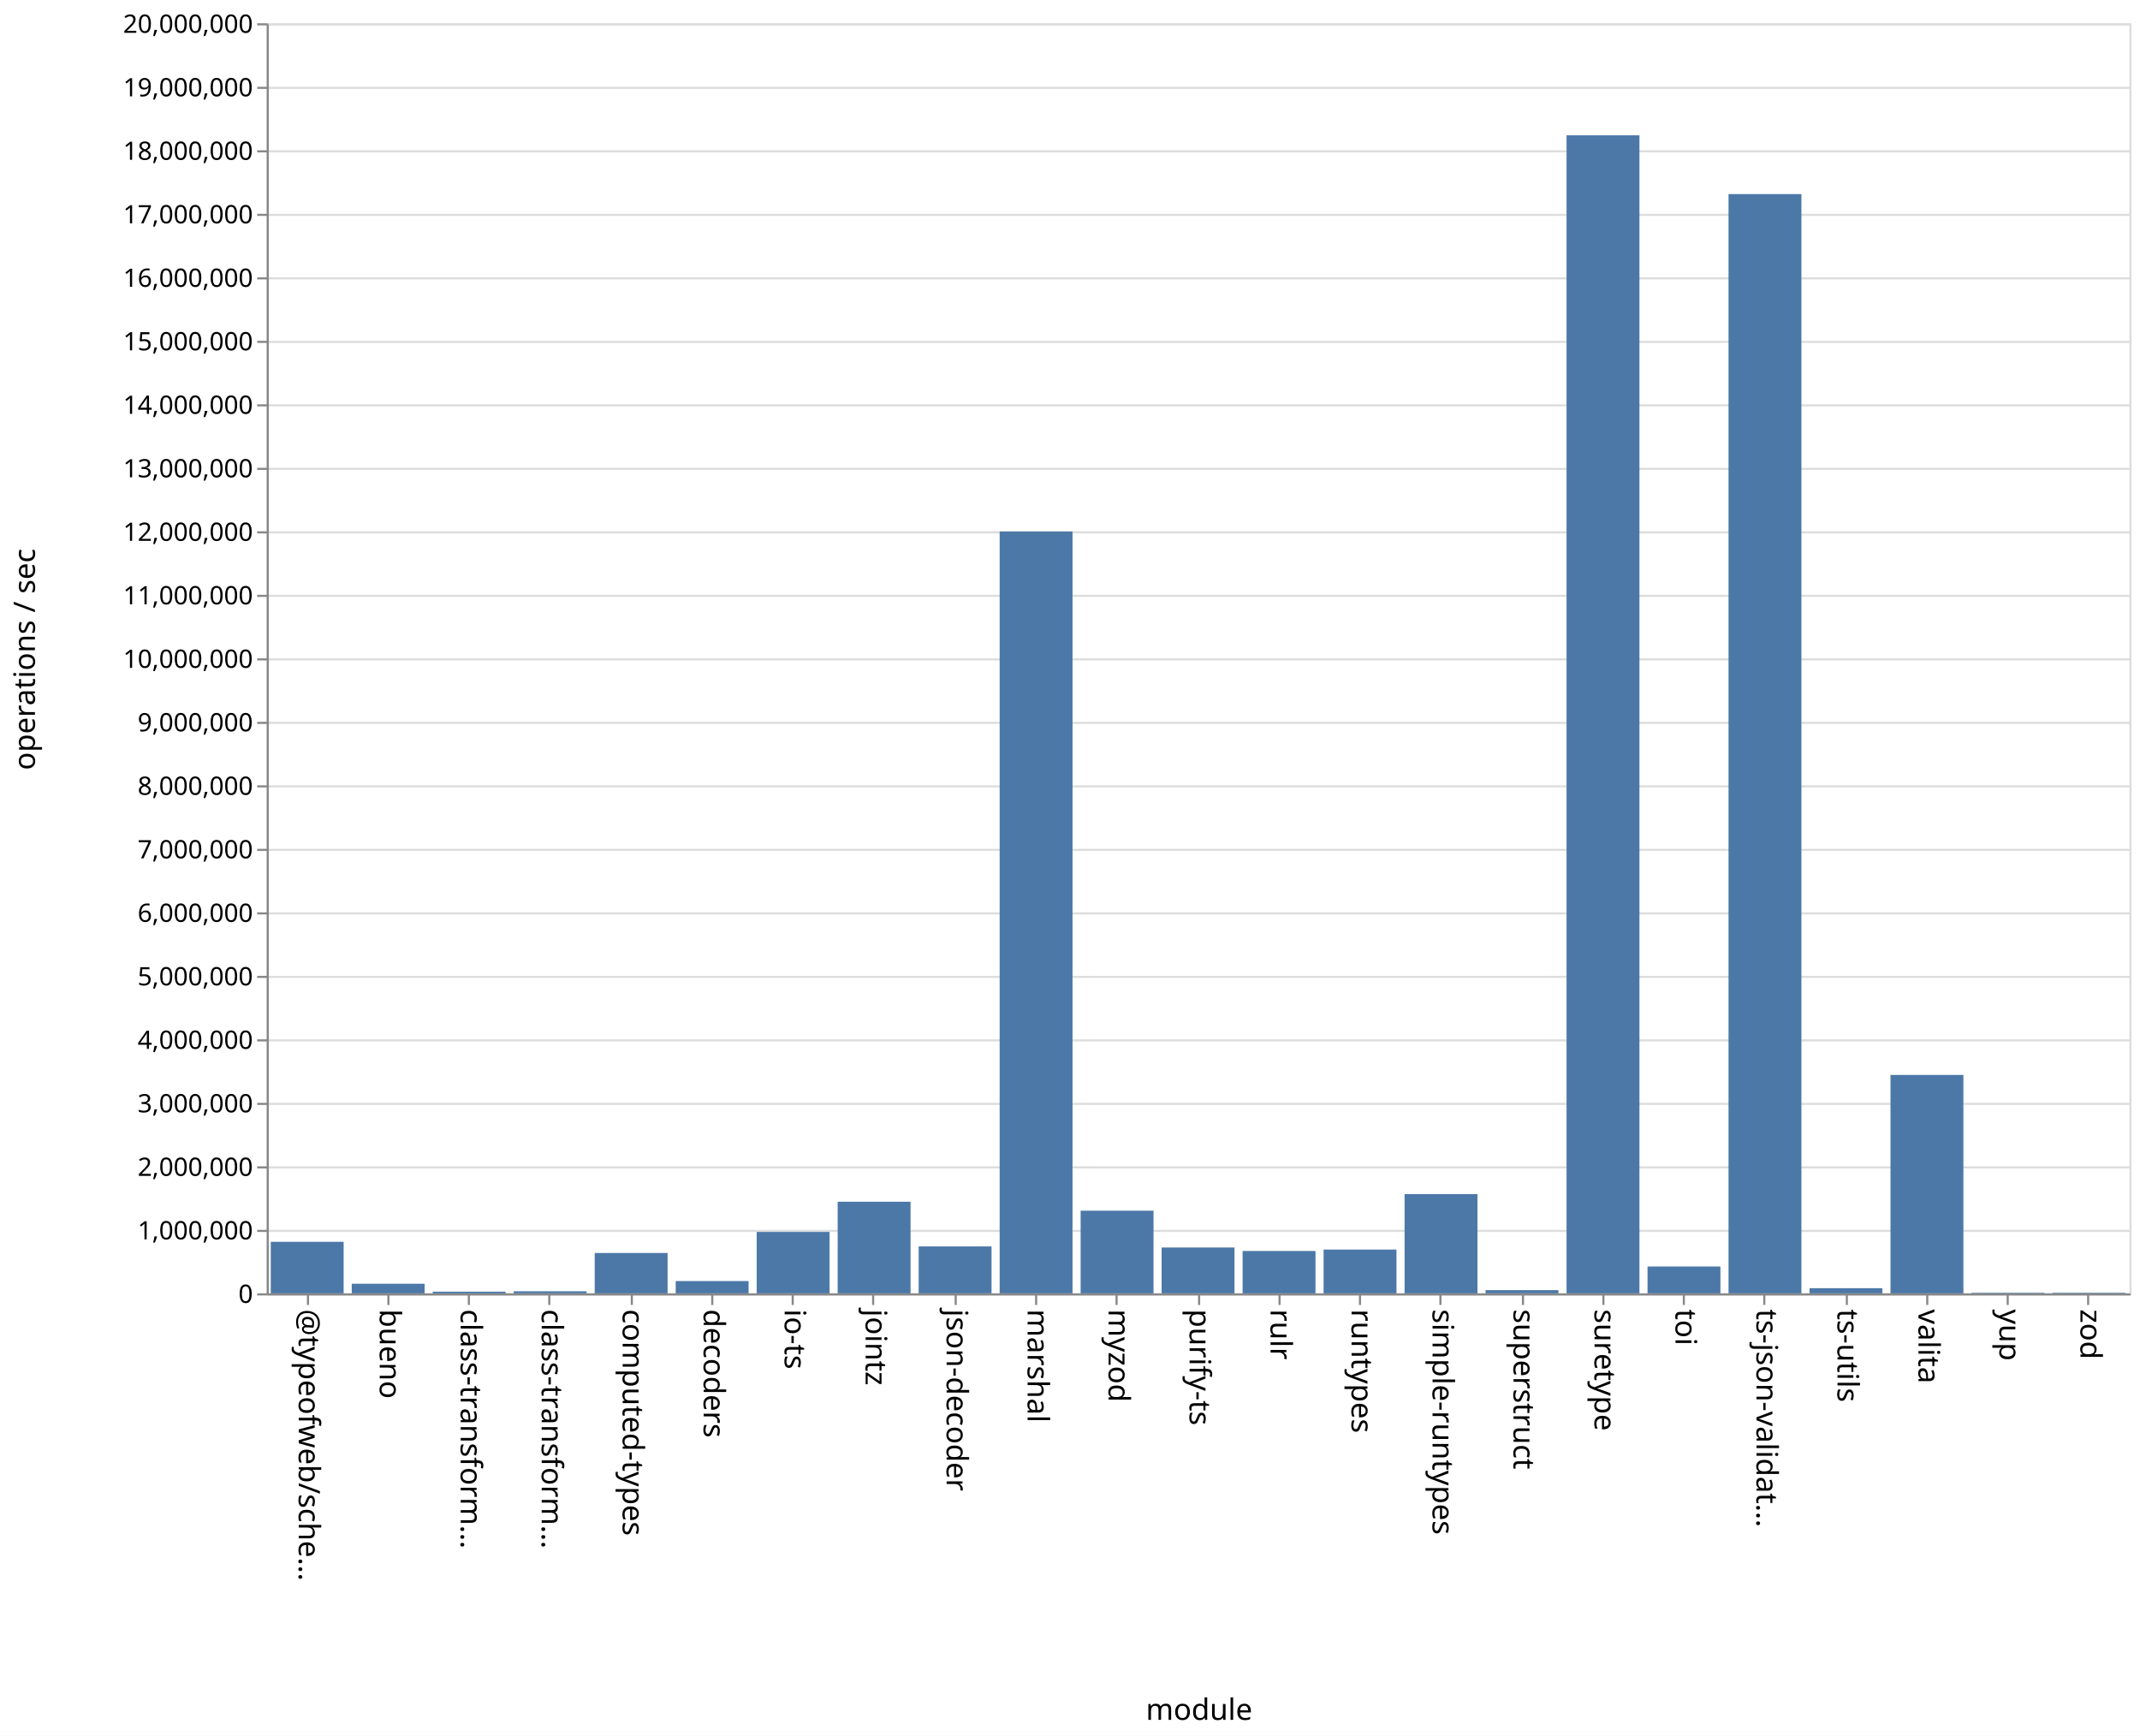
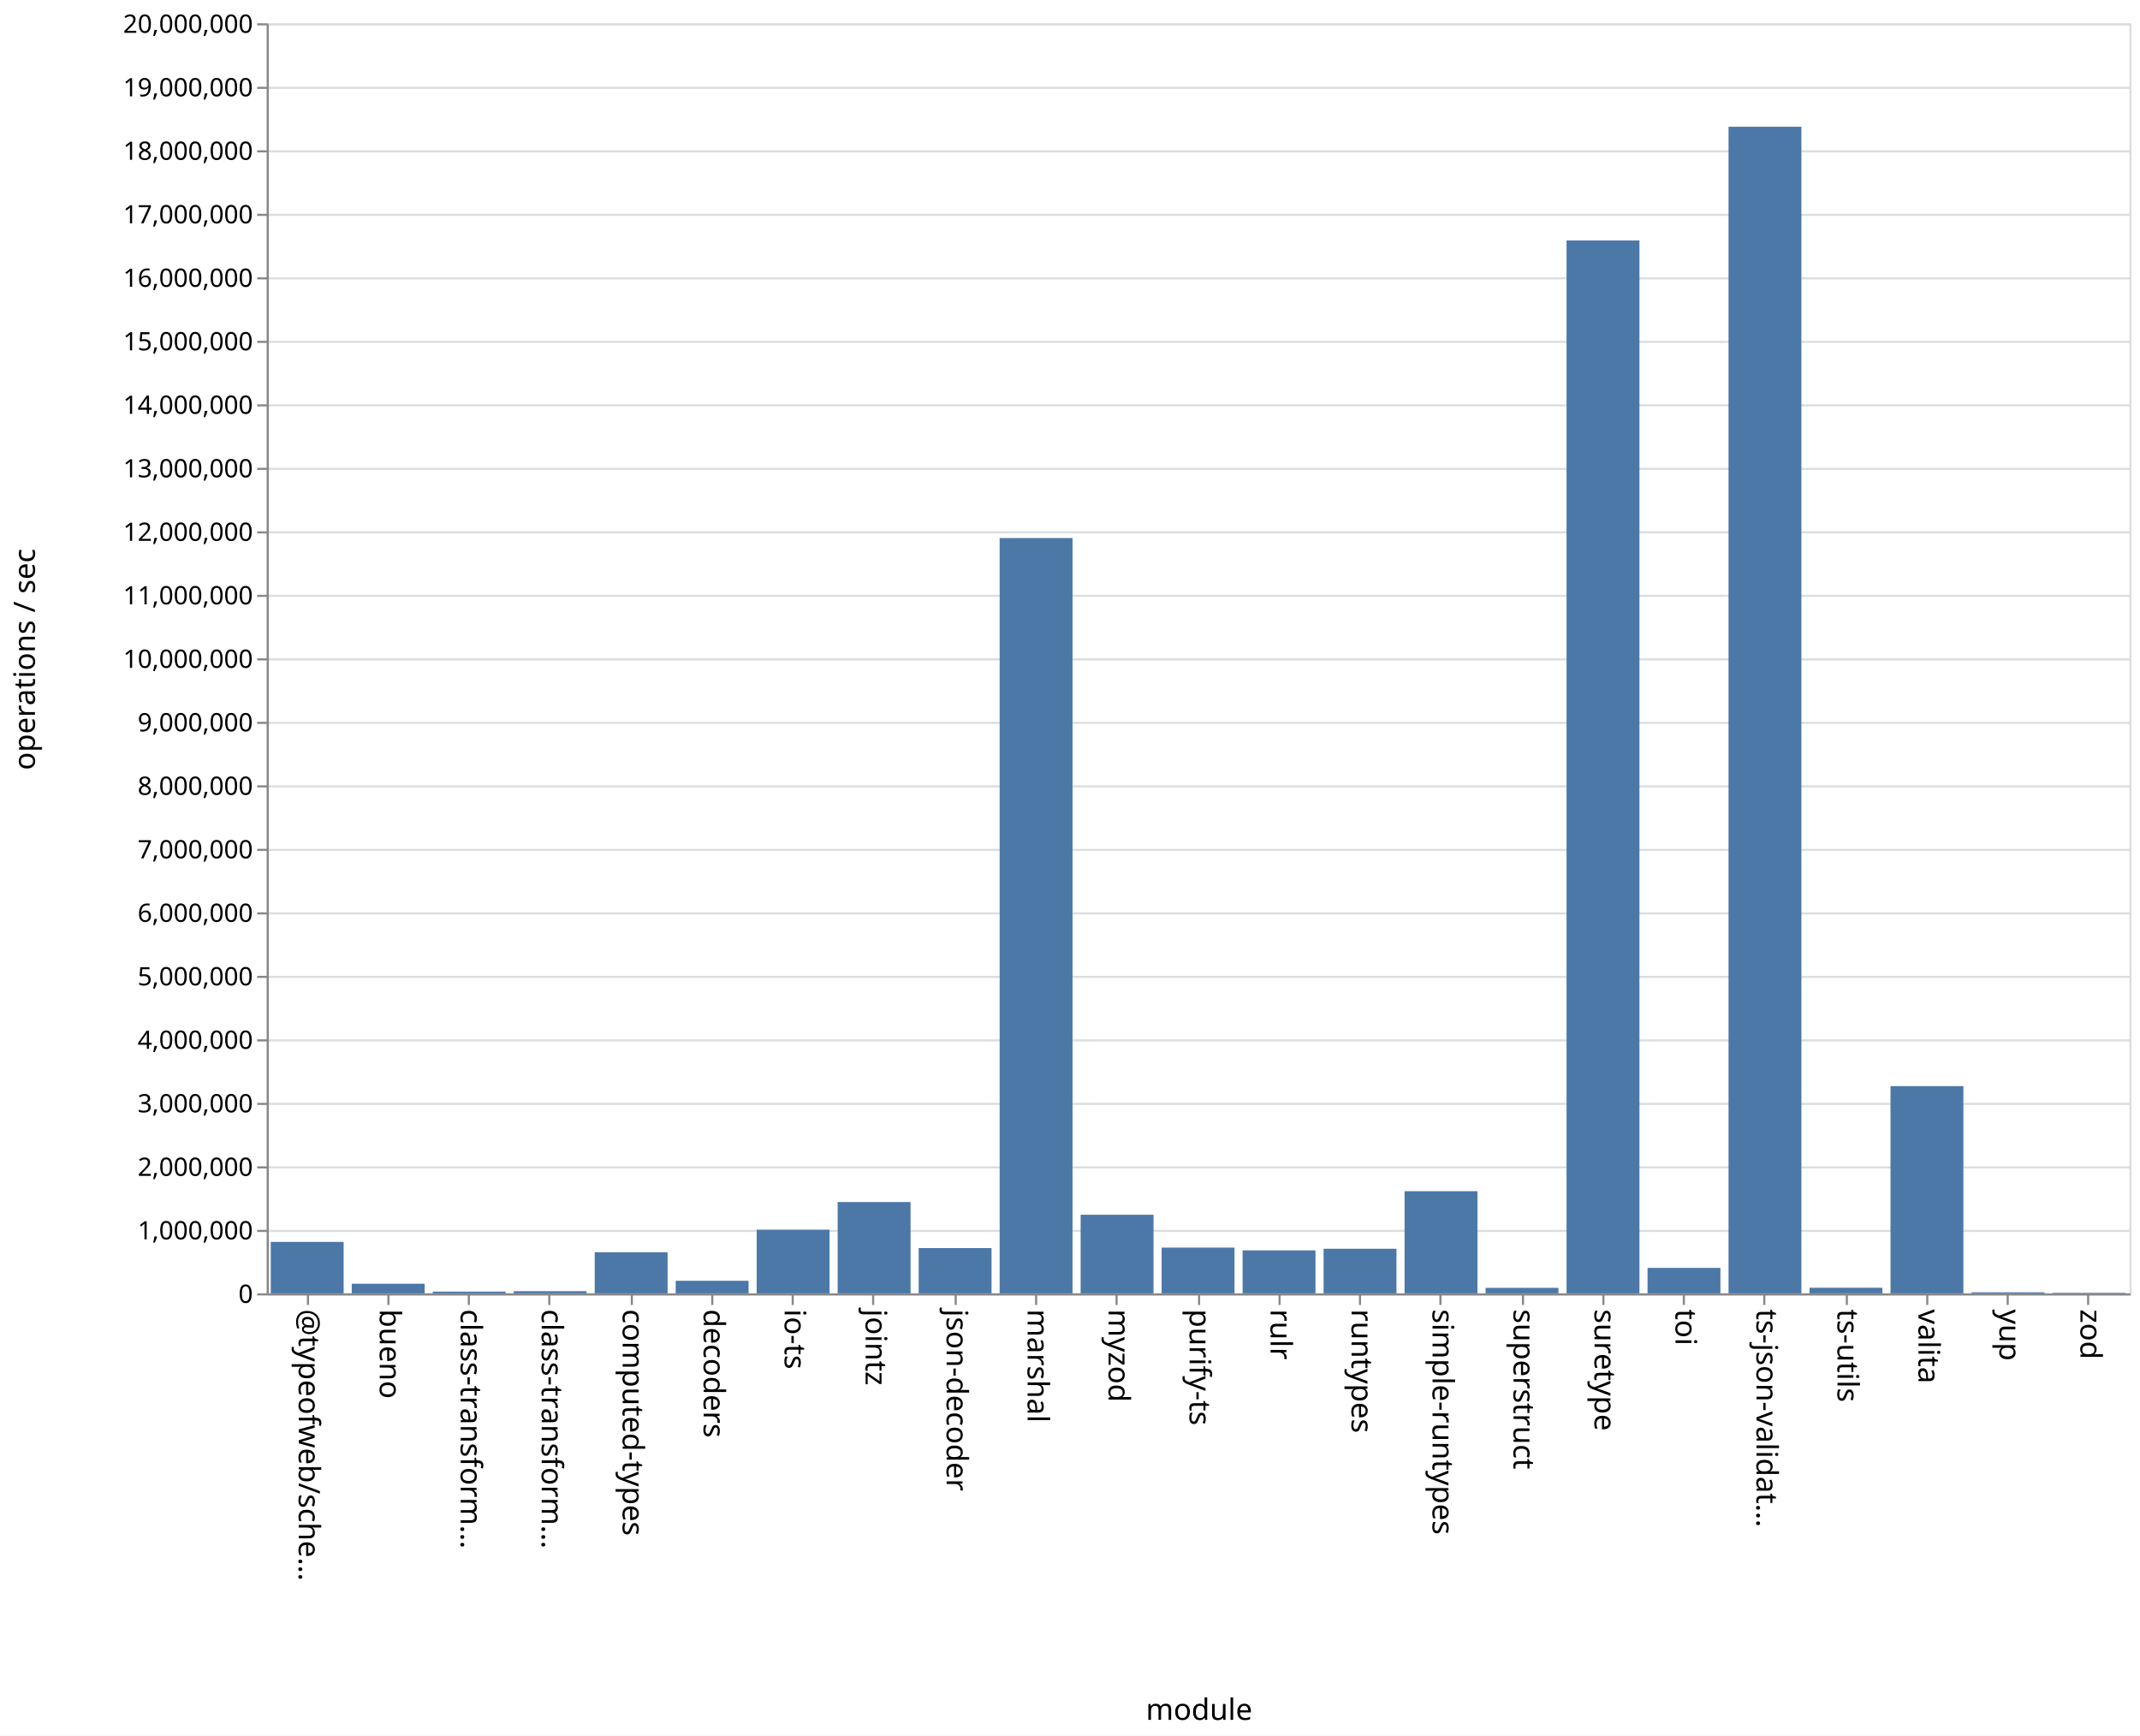
<svg xmlns="http://www.w3.org/2000/svg" class="marks" width="1011" height="820">
  <path fill="#fff" d="M0 0h1011v820H0z" />
  <g class="mark-group role-frame root" aria-roledescription="group mark container" fill="none" stroke-miterlimit="10">
    <path class="background" aria-hidden="true" d="M126.5 11.5h880v600h-880z" stroke="#ddd" />
    <g class="mark-group role-axis" aria-roledescription="axis" aria-label="Y-axis for a linear scale with values from 0 to 20,000,000">
      <path class="background" aria-hidden="true" d="M126.5 11.5z" pointer-events="none" />
      <g class="mark-rule role-axis-grid" pointer-events="none" stroke="#ddd">
        <path d="M126.5 611.5h880M126.5 581.5h880M126.5 551.5h880M126.5 521.5h880M126.5 491.5h880M126.5 461.5h880M126.5 431.5h880M126.5 401.5h880M126.5 371.5h880M126.5 341.5h880M126.5 311.5h880M126.5 281.5h880M126.5 251.5h880M126.5 221.5h880M126.5 191.5h880M126.5 161.5h880M126.5 131.5h880M126.5 101.5h880M126.5 71.5h880M126.5 41.5h880M126.5 11.5h880" />
      </g>
    </g>
    <g class="mark-group role-axis" aria-roledescription="axis" aria-label="X-axis titled 'module' for a discrete scale with 23 values: @typeofweb/schema, bueno, class-transformer-validator-async, class-transformer-validator-sync, computed-types, ending with zod">
      <path class="background" aria-hidden="true" d="M126.5 611.5z" pointer-events="none" />
      <g class="mark-rule role-axis-tick" pointer-events="none" stroke="#888">
        <path d="M145.5 611.5v5M183.5 611.5v5M221.5 611.5v5M259.5 611.5v5M298.5 611.5v5M336.5 611.5v5M374.5 611.5v5M412.5 611.5v5M451.5 611.5v5M489.5 611.5v5M527.5 611.5v5M566.5 611.5v5M604.5 611.5v5M642.5 611.5v5M680.5 611.5v5M719.5 611.5v5M757.5 611.5v5M795.5 611.5v5M833.5 611.5v5M872.5 611.5v5M910.5 611.5v5M948.5 611.5v5M986.5 611.5v5" />
      </g>
      <g class="mark-text role-axis-label" pointer-events="none" font-family="sans-serif" font-size="14" fill="#000">
        <text transform="rotate(90 -238.685 379.815)">@typeofweb/sche…</text>
        <text transform="rotate(90 -219.554 398.946)">bueno</text>
        <text transform="rotate(90 -200.424 418.076)">class-transform…</text>
        <text transform="rotate(90 -181.293 437.207)">class-transform…</text>
        <text transform="rotate(90 -162.163 456.337)">computed-types</text>
        <text transform="rotate(90 -143.033 475.467)">decoders</text>
        <text transform="rotate(90 -123.902 494.598)">io-ts</text>
        <text transform="rotate(90 -104.772 513.728)">jointz</text>
        <text transform="rotate(90 -85.641 532.859)">json-decoder</text>
        <text transform="rotate(90 -66.51 551.99)">marshal</text>
        <text transform="rotate(90 -47.38 571.12)">myzod</text>
        <text transform="rotate(90 -28.25 590.25)">purify-ts</text>
        <text transform="rotate(90 -9.12 609.38)">rulr</text>
        <text transform="rotate(90 10.01 628.51)">runtypes</text>
        <text transform="rotate(90 29.141 647.641)">simple-runtypes</text>
        <text transform="rotate(90 48.272 666.772)">superstruct</text>
        <text transform="rotate(90 67.402 685.902)">suretype</text>
        <text transform="rotate(90 86.533 705.033)">toi</text>
        <text transform="rotate(90 105.663 724.163)">ts-json-validat…</text>
        <text transform="rotate(90 124.793 743.293)">ts-utils</text>
        <text transform="rotate(90 143.924 762.424)">valita</text>
        <text transform="rotate(90 163.054 781.554)">yup</text>
        <text transform="rotate(90 182.185 800.685)">zod</text>
      </g>
      <path stroke="#888" d="M126.5 611.5h880" class="mark-rule role-axis-domain" pointer-events="none" />
      <text text-anchor="middle" transform="translate(566.5 812.5)" font-family="sans-serif" font-size="14" fill="#000" class="mark-text role-axis-title" pointer-events="none">module</text>
    </g>
    <g class="mark-group role-axis" aria-roledescription="axis" aria-label="Y-axis titled 'operations / sec' for a linear scale with values from 0 to 20,000,000">
      <path class="background" aria-hidden="true" d="M126.5 11.5z" pointer-events="none" />
      <g class="mark-rule role-axis-tick" pointer-events="none" stroke="#888">
        <path d="M126.5 611.5h-5M126.5 581.5h-5M126.5 551.5h-5M126.5 521.5h-5M126.5 491.5h-5M126.5 461.5h-5M126.5 431.5h-5M126.5 401.5h-5M126.5 371.5h-5M126.5 341.5h-5M126.5 311.5h-5M126.5 281.5h-5M126.5 251.5h-5M126.5 221.5h-5M126.5 191.5h-5M126.5 161.5h-5M126.5 131.5h-5M126.5 101.5h-5M126.5 71.5h-5M126.5 41.5h-5M126.5 11.5h-5" />
      </g>
      <g class="mark-text role-axis-label" pointer-events="none" text-anchor="end" font-family="sans-serif" font-size="12" fill="#000">
        <text transform="translate(119.5 615.5)">0</text>
        <text transform="translate(119.5 585.5)">1,000,000</text>
        <text transform="translate(119.5 555.5)">2,000,000</text>
        <text transform="translate(119.5 525.5)">3,000,000</text>
        <text transform="translate(119.5 495.5)">4,000,000</text>
        <text transform="translate(119.5 465.5)">5,000,000</text>
        <text transform="translate(119.5 435.5)">6,000,000</text>
        <text transform="translate(119.5 405.5)">7,000,000</text>
        <text transform="translate(119.5 375.5)">8,000,000</text>
        <text transform="translate(119.5 345.5)">9,000,000</text>
        <text transform="translate(119.5 315.5)">10,000,000</text>
        <text transform="translate(119.5 285.5)">11,000,000</text>
        <text transform="translate(119.5 255.5)">12,000,000</text>
        <text transform="translate(119.5 225.5)">13,000,000</text>
        <text transform="translate(119.5 195.5)">14,000,000</text>
        <text transform="translate(119.5 165.5)">15,000,000</text>
        <text transform="translate(119.5 135.5)">16,000,000</text>
        <text transform="translate(119.5 105.5)">17,000,000</text>
        <text transform="translate(119.5 75.5)">18,000,000</text>
        <text transform="translate(119.5 45.5)">19,000,000</text>
        <text transform="translate(119.5 15.5)">20,000,000</text>
      </g>
      <path stroke="#888" d="M126.5 611.5v-600" class="mark-rule role-axis-domain" pointer-events="none" />
      <text text-anchor="middle" transform="rotate(-90 164 147.5)" font-family="sans-serif" font-size="14" fill="#000" class="mark-text role-axis-title" pointer-events="none">operations / sec</text>
    </g>
    <g class="mark-rect role-mark marks" aria-roledescription="rect mark container" fill="#4c78a8">
-       <path d="M166.174 606.47h34.435V611h-34.435zM204.435 610.207h34.435V611h-34.435zM242.696 610.016h34.434V611h-34.434zM280.957 591.938h34.434V611h-34.434zM319.217 605.19h34.435V611h-34.435zM357.478 581.977h34.435V611h-34.435zM395.74 567.73h34.434V611h-34.435zM434 588.829h34.435V611H434zM472.26 251.085h34.436V611H472.26zM510.522 571.96h34.435V611h-34.435zM548.783 589.358h34.434V611h-34.434zM587.043 590.978h34.435V611h-34.435zM625.304 590.312h34.435V611h-34.435zM663.565 564.102H698V611h-34.435zM701.826 609.49h34.435V611h-34.435zM740.087 63.91h34.435V611h-34.435zM778.348 598.323h34.435V611h-34.435zM816.609 91.7h34.434V611H816.61zM854.87 608.558h34.434V611H854.87zM127.913 586.641h34.435V611h-34.435zM893.13 507.808h34.435V611H893.13zM931.391 610.733h34.435V611h-34.435zM969.652 610.726h34.435V611h-34.435z" />
+       <path d="M166.174 606.477h34.435V611h-34.435zM204.435 610.178h34.435V611h-34.435zM242.696 609.967h34.434V611h-34.434zM280.957 591.584h34.434V611h-34.434zM319.217 605.062h34.435V611h-34.435zM357.478 580.931h34.435V611h-34.435zM395.74 567.863h34.434V611h-34.435zM434 589.62h34.435V611H434zM472.26 254.193h34.436V611H472.26zM510.522 573.876h34.435V611h-34.435zM548.783 589.408h34.434V611h-34.434zM587.043 590.704h34.435V611h-34.435zM625.304 589.945h34.435V611h-34.435zM663.565 562.724H698V611h-34.435zM701.826 608.416h34.435V611h-34.435zM740.087 113.59h34.435V611h-34.435zM778.348 598.976h34.435V611h-34.435zM816.609 59.872h34.434V611H816.61zM854.87 608.342h34.434V611H854.87zM127.913 586.692h34.435V611h-34.435zM893.13 513.1h34.435V611H893.13zM931.391 610.522h34.435V611h-34.435zM969.652 610.74h34.435v.26h-34.435z" />
    </g>
  </g>
</svg>
